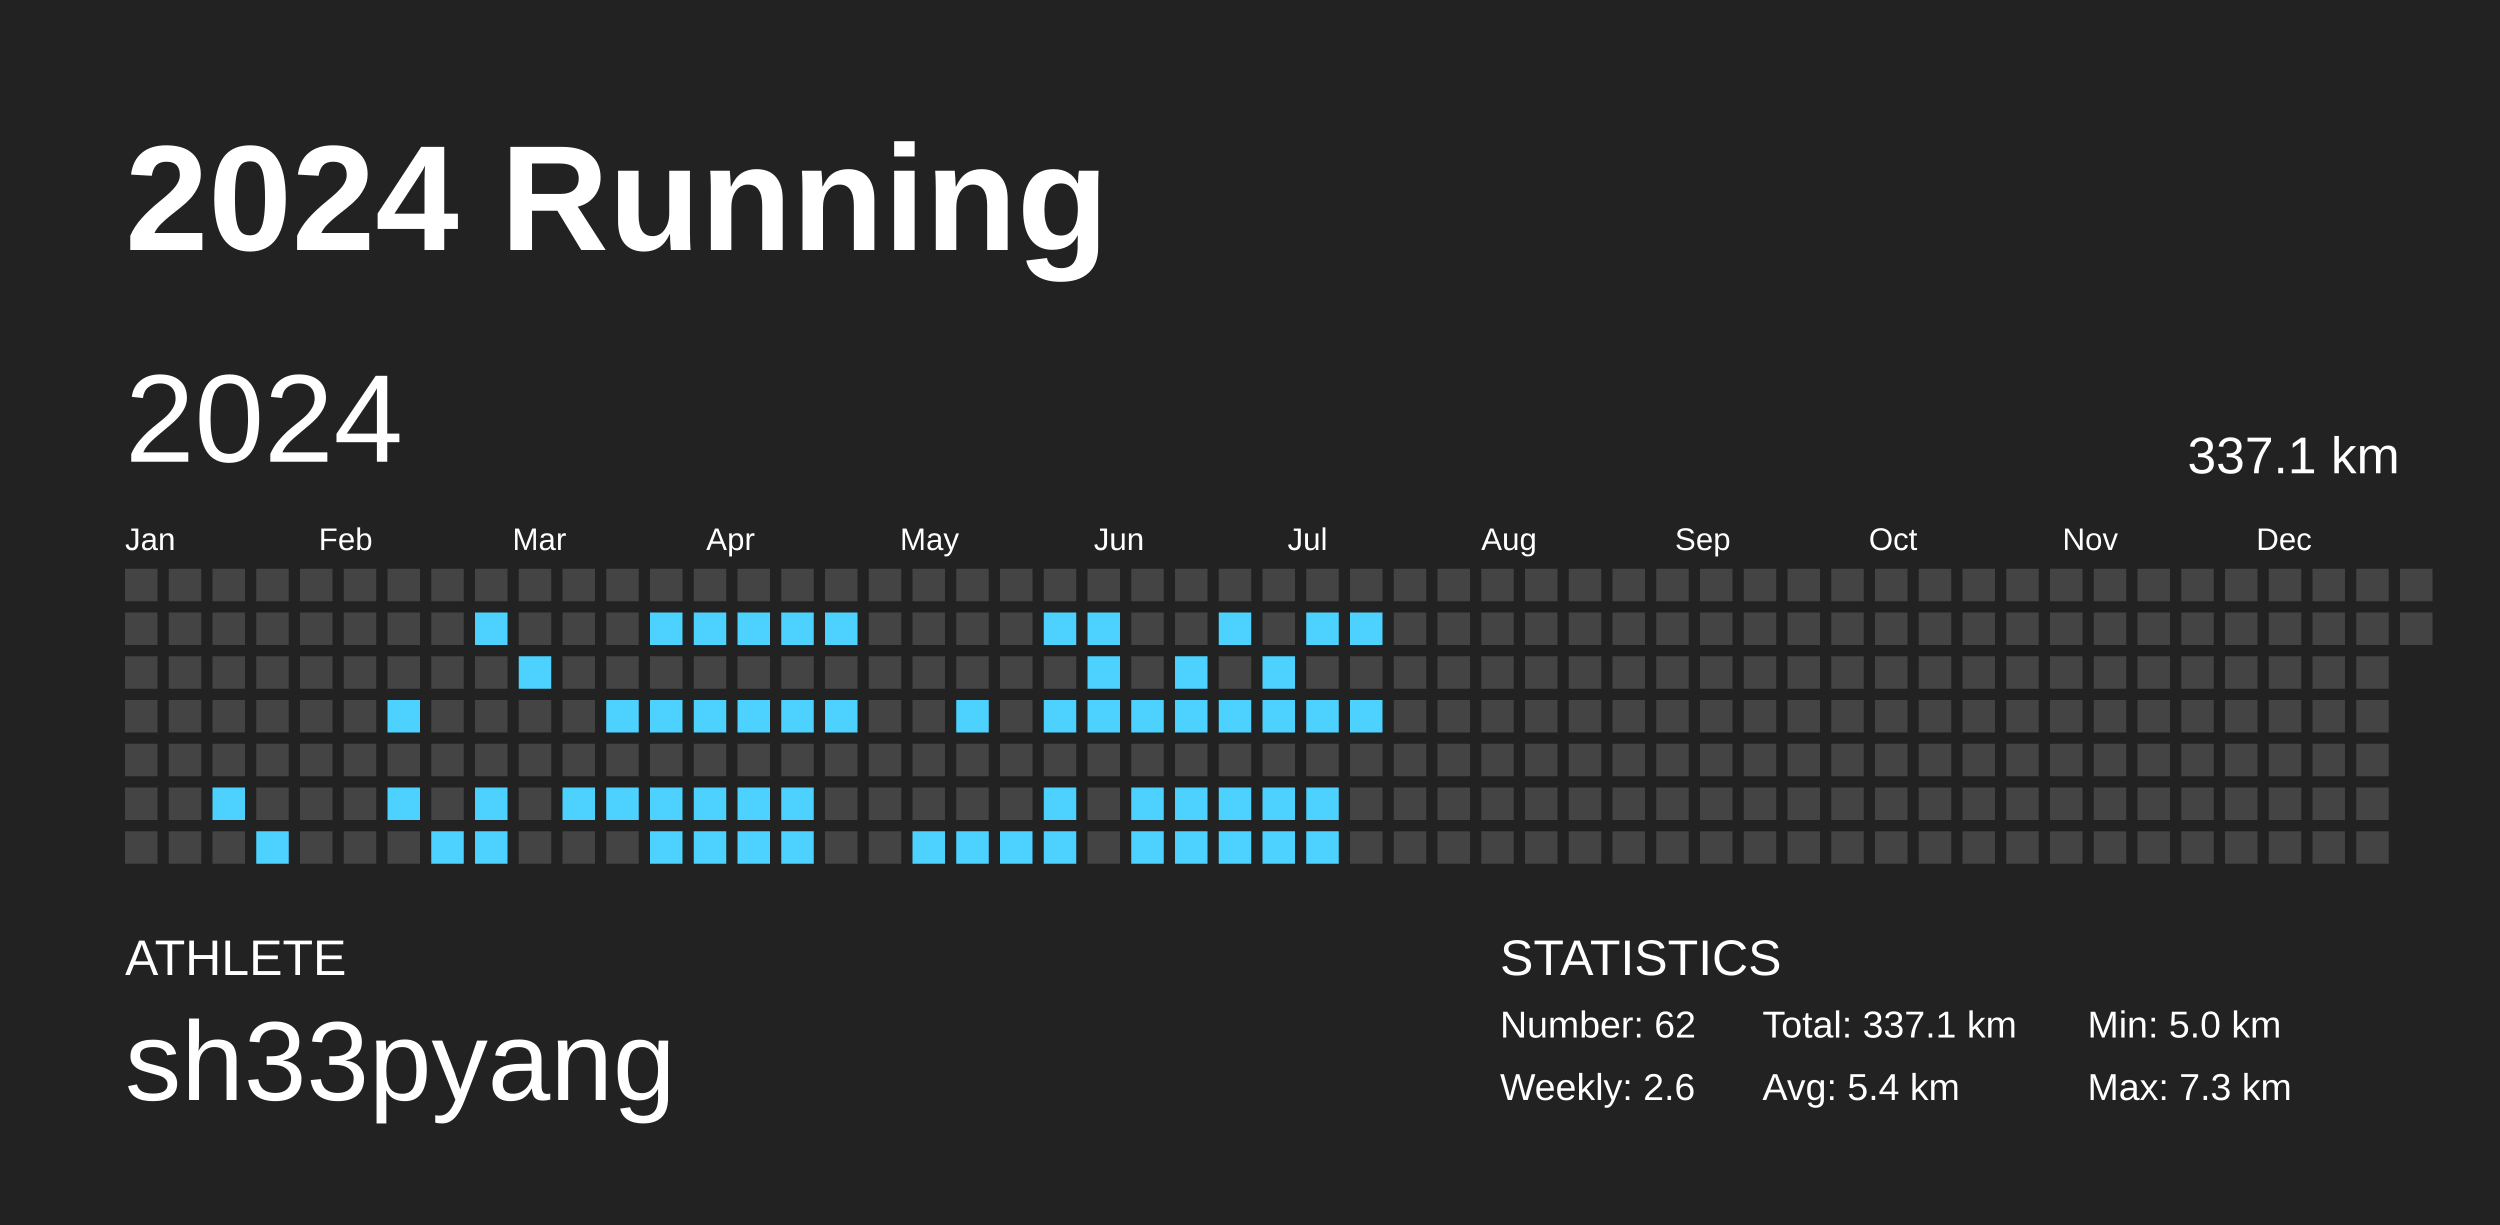
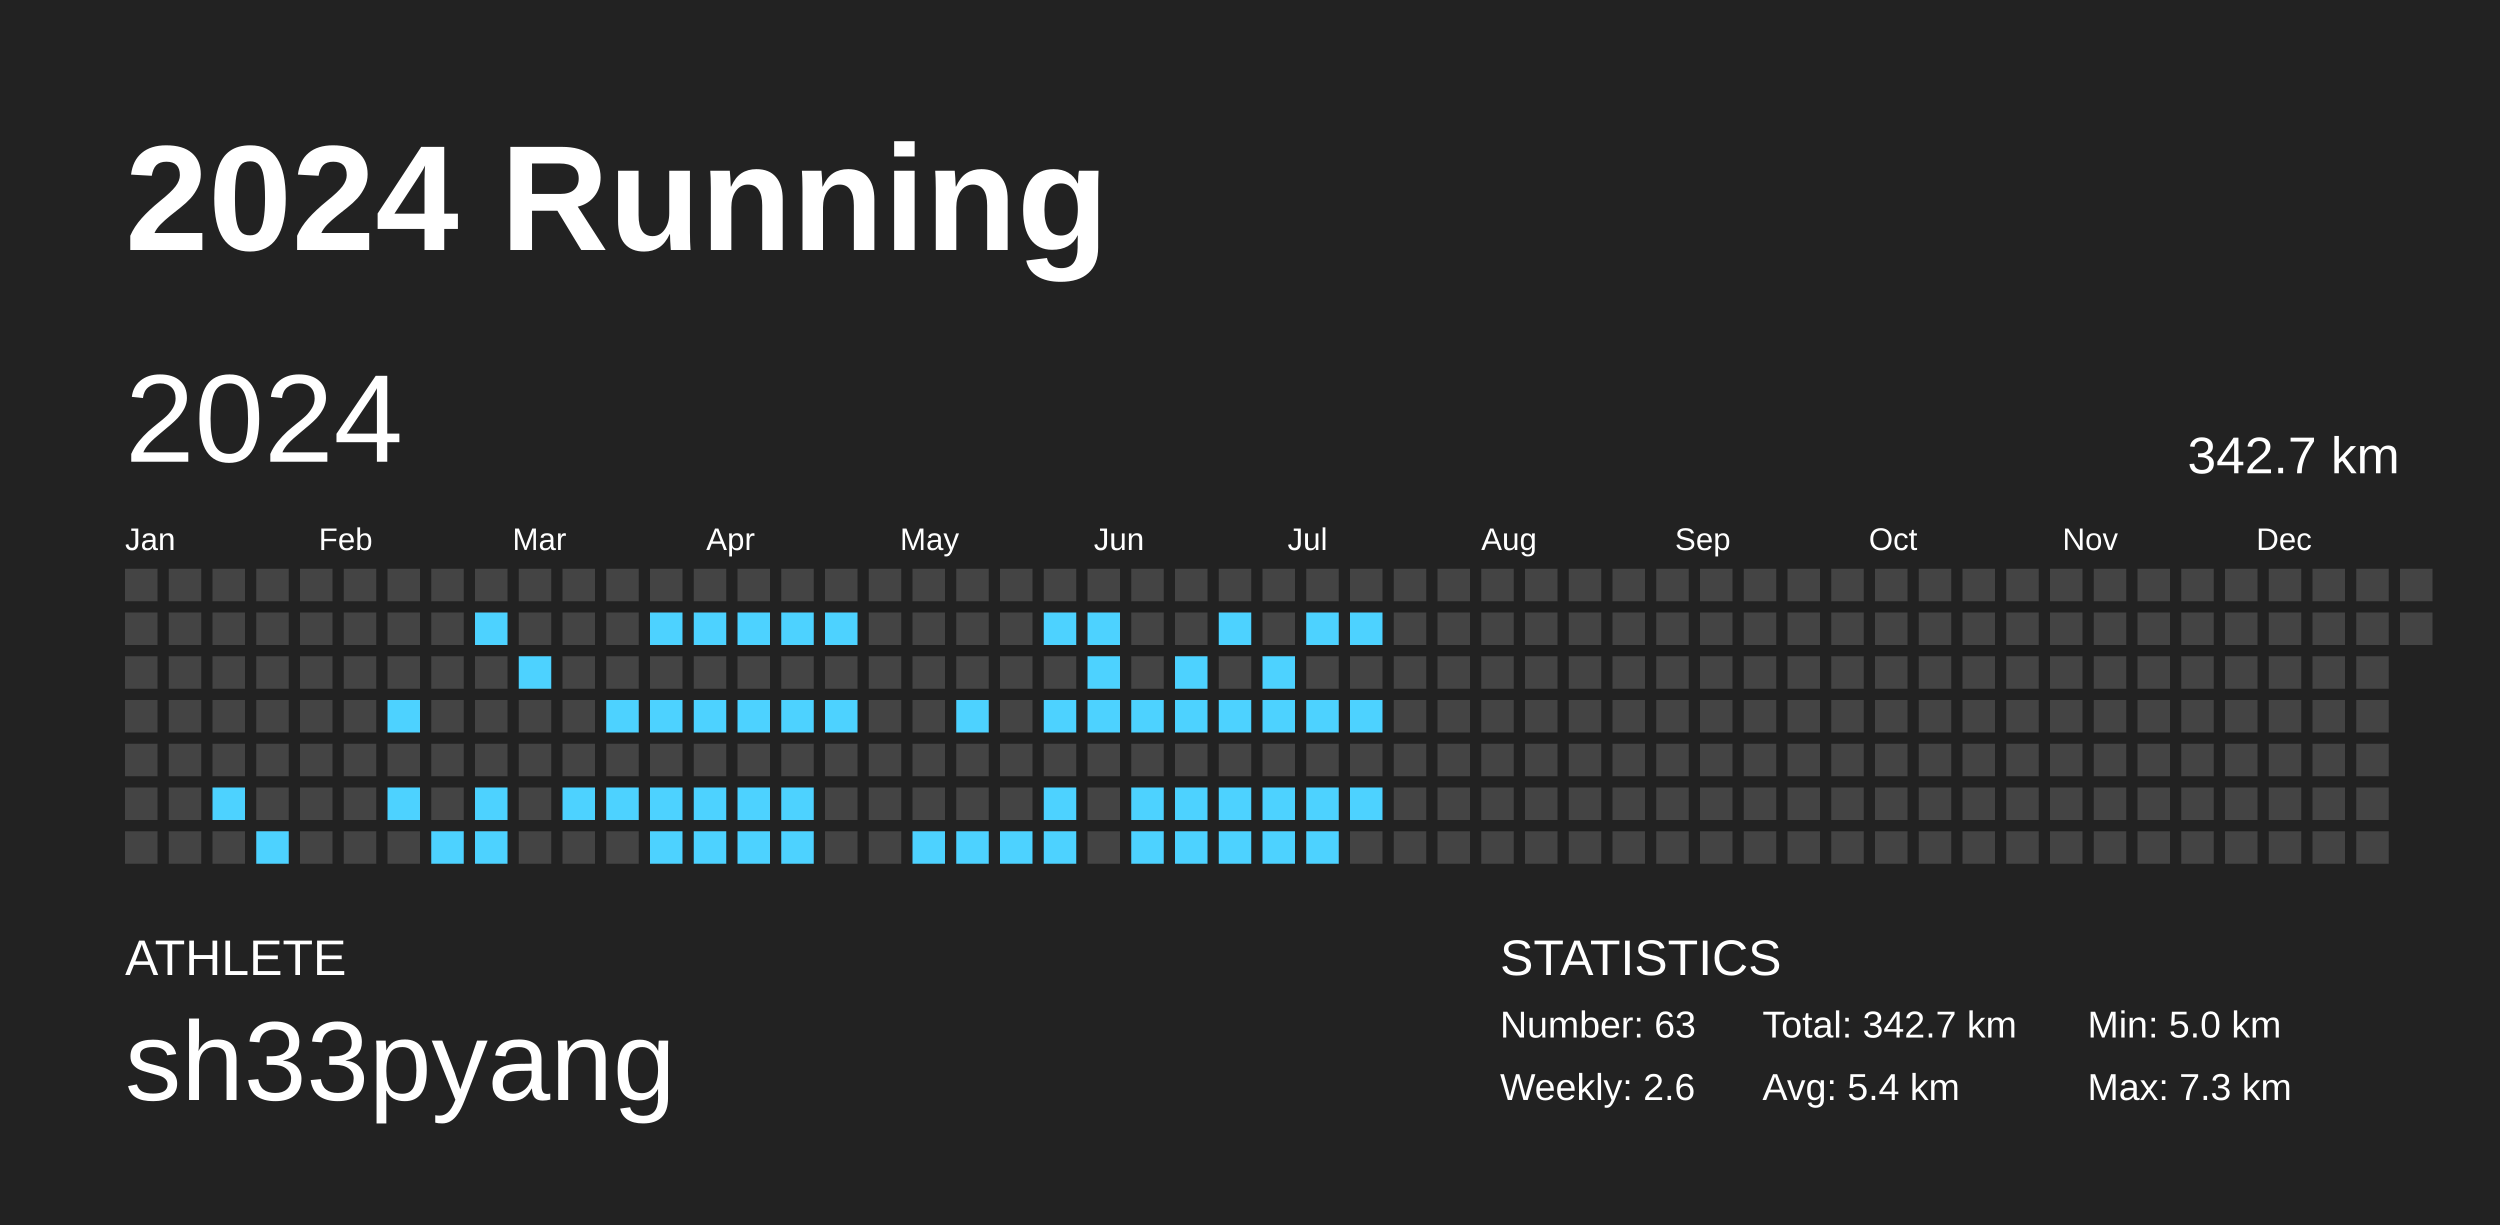
<svg xmlns="http://www.w3.org/2000/svg" baseProfile="full" height="98mm" version="1.1" viewBox="0,0,200,98" width="200mm">
  <defs />
  <rect fill="#222222" height="98" width="200" x="0" y="0" />
  <text fill="#FFFFFF" style="font-size:12px; font-family:Arial; font-weight:bold;" x="10" y="20">2024 Running</text>
  <text fill="#FFFFFF" style="font-size:4px; font-family:Arial" x="10" y="78">ATHLETE</text>
  <text fill="#FFFFFF" style="font-size:9px; font-family:Arial" x="10" y="88">sh33pyang</text>
  <text fill="#FFFFFF" style="font-size:4px; font-family:Arial" x="120" y="78">STATISTICS</text>
-   <text fill="#FFFFFF" style="font-size:3px; font-family:Arial" x="120" y="83">Number: 62</text>
+   <text fill="#FFFFFF" style="font-size:3px; font-family:Arial" x="120" y="83">Number: 63</text>
  <text fill="#FFFFFF" style="font-size:3px; font-family:Arial" x="120" y="88">Weekly: 2.6</text>
-   <text fill="#FFFFFF" style="font-size:3px; font-family:Arial" x="141" y="83">Total: 337.1 km</text>
+   <text fill="#FFFFFF" style="font-size:3px; font-family:Arial" x="141" y="83">Total: 342.7 km</text>
  <text fill="#FFFFFF" style="font-size:3px; font-family:Arial" x="141" y="88">Avg: 5.4 km</text>
  <text fill="#FFFFFF" style="font-size:3px; font-family:Arial" x="167" y="83">Min: 5.0 km</text>
  <text fill="#FFFFFF" style="font-size:3px; font-family:Arial" x="167" y="88">Max: 7.3 km</text>
  <text dominant-baseline="hanging" fill="#FFFFFF" style="font-size:10.0px; font-family:Arial;" x="10" y="30">2024</text>
-   <text dominant-baseline="hanging" fill="#FFFFFF" style="font-size:4.125px; font-family:Arial;" x="175" y="35">337.1 km</text>
+   <text dominant-baseline="hanging" fill="#FFFFFF" style="font-size:4.125px; font-family:Arial;" x="175" y="35">342.7 km</text>
  <text fill="#FFFFFF" style="font-size:2.5px; font-family:Arial" x="10.0" y="44">Jan</text>
  <text fill="#FFFFFF" style="font-size:2.5px; font-family:Arial" x="25.5" y="44">Feb</text>
  <text fill="#FFFFFF" style="font-size:2.5px; font-family:Arial" x="41.0" y="44">Mar</text>
  <text fill="#FFFFFF" style="font-size:2.5px; font-family:Arial" x="56.5" y="44">Apr</text>
  <text fill="#FFFFFF" style="font-size:2.5px; font-family:Arial" x="72.0" y="44">May</text>
  <text fill="#FFFFFF" style="font-size:2.5px; font-family:Arial" x="87.5" y="44">Jun</text>
  <text fill="#FFFFFF" style="font-size:2.5px; font-family:Arial" x="103.0" y="44">Jul</text>
  <text fill="#FFFFFF" style="font-size:2.5px; font-family:Arial" x="118.5" y="44">Aug</text>
  <text fill="#FFFFFF" style="font-size:2.5px; font-family:Arial" x="134.0" y="44">Sep</text>
  <text fill="#FFFFFF" style="font-size:2.5px; font-family:Arial" x="149.5" y="44">Oct</text>
  <text fill="#FFFFFF" style="font-size:2.5px; font-family:Arial" x="165.0" y="44">Nov</text>
  <text fill="#FFFFFF" style="font-size:2.5px; font-family:Arial" x="180.5" y="44">Dec</text>
  <rect fill="#444444" height="2.6" width="2.6" x="10.0" y="45.5" />
  <rect fill="#444444" height="2.6" width="2.6" x="10.0" y="49.0" />
  <rect fill="#444444" height="2.6" width="2.6" x="10.0" y="52.5" />
  <rect fill="#444444" height="2.6" width="2.6" x="10.0" y="56.0" />
  <rect fill="#444444" height="2.6" width="2.6" x="10.0" y="59.5" />
  <rect fill="#444444" height="2.6" width="2.6" x="10.0" y="63.0" />
  <rect fill="#444444" height="2.6" width="2.6" x="10.0" y="66.5" />
  <rect fill="#444444" height="2.6" width="2.6" x="13.5" y="45.5" />
  <rect fill="#444444" height="2.6" width="2.6" x="13.5" y="49.0" />
  <rect fill="#444444" height="2.6" width="2.6" x="13.5" y="52.5" />
  <rect fill="#444444" height="2.6" width="2.6" x="13.5" y="56.0" />
  <rect fill="#444444" height="2.6" width="2.6" x="13.5" y="59.5" />
  <rect fill="#444444" height="2.6" width="2.6" x="13.5" y="63.0" />
  <rect fill="#444444" height="2.6" width="2.6" x="13.5" y="66.5" />
  <rect fill="#444444" height="2.6" width="2.6" x="17.0" y="45.5" />
  <rect fill="#444444" height="2.6" width="2.6" x="17.0" y="49.0" />
  <rect fill="#444444" height="2.6" width="2.6" x="17.0" y="52.5" />
  <rect fill="#444444" height="2.6" width="2.6" x="17.0" y="56.0" />
  <rect fill="#444444" height="2.6" width="2.6" x="17.0" y="59.5" />
  <rect fill="#4dd2ff" height="2.6" width="2.6" x="17.0" y="63.0" />
  <rect fill="#444444" height="2.6" width="2.6" x="17.0" y="66.5" />
  <rect fill="#444444" height="2.6" width="2.6" x="20.5" y="45.5" />
  <rect fill="#444444" height="2.6" width="2.6" x="20.5" y="49.0" />
  <rect fill="#444444" height="2.6" width="2.6" x="20.5" y="52.5" />
  <rect fill="#444444" height="2.6" width="2.6" x="20.5" y="56.0" />
  <rect fill="#444444" height="2.6" width="2.6" x="20.5" y="59.5" />
  <rect fill="#444444" height="2.6" width="2.6" x="20.5" y="63.0" />
  <rect fill="#4dd2ff" height="2.6" width="2.6" x="20.5" y="66.5" />
  <rect fill="#444444" height="2.6" width="2.6" x="24.0" y="45.5" />
  <rect fill="#444444" height="2.6" width="2.6" x="24.0" y="49.0" />
  <rect fill="#444444" height="2.6" width="2.6" x="24.0" y="52.5" />
  <rect fill="#444444" height="2.6" width="2.6" x="24.0" y="56.0" />
  <rect fill="#444444" height="2.6" width="2.6" x="24.0" y="59.5" />
  <rect fill="#444444" height="2.6" width="2.6" x="24.0" y="63.0" />
  <rect fill="#444444" height="2.6" width="2.6" x="24.0" y="66.5" />
  <rect fill="#444444" height="2.6" width="2.6" x="27.5" y="45.5" />
  <rect fill="#444444" height="2.6" width="2.6" x="27.5" y="49.0" />
  <rect fill="#444444" height="2.6" width="2.6" x="27.5" y="52.5" />
  <rect fill="#444444" height="2.6" width="2.6" x="27.5" y="56.0" />
  <rect fill="#444444" height="2.6" width="2.6" x="27.5" y="59.5" />
  <rect fill="#444444" height="2.6" width="2.6" x="27.5" y="63.0" />
  <rect fill="#444444" height="2.6" width="2.6" x="27.5" y="66.5" />
  <rect fill="#444444" height="2.6" width="2.6" x="31.0" y="45.5" />
  <rect fill="#444444" height="2.6" width="2.6" x="31.0" y="49.0" />
  <rect fill="#444444" height="2.6" width="2.6" x="31.0" y="52.5" />
  <rect fill="#4dd2ff" height="2.6" width="2.6" x="31.0" y="56.0" />
  <rect fill="#444444" height="2.6" width="2.6" x="31.0" y="59.5" />
  <rect fill="#4dd2ff" height="2.6" width="2.6" x="31.0" y="63.0" />
  <rect fill="#444444" height="2.6" width="2.6" x="31.0" y="66.5" />
  <rect fill="#444444" height="2.6" width="2.6" x="34.5" y="45.5" />
  <rect fill="#444444" height="2.6" width="2.6" x="34.5" y="49.0" />
  <rect fill="#444444" height="2.6" width="2.6" x="34.5" y="52.5" />
  <rect fill="#444444" height="2.6" width="2.6" x="34.5" y="56.0" />
  <rect fill="#444444" height="2.6" width="2.6" x="34.5" y="59.5" />
  <rect fill="#444444" height="2.6" width="2.6" x="34.5" y="63.0" />
  <rect fill="#4dd2ff" height="2.6" width="2.6" x="34.5" y="66.5" />
  <rect fill="#444444" height="2.6" width="2.6" x="38.0" y="45.5" />
  <rect fill="#4dd2ff" height="2.6" width="2.6" x="38.0" y="49.0" />
  <rect fill="#444444" height="2.6" width="2.6" x="38.0" y="52.5" />
  <rect fill="#444444" height="2.6" width="2.6" x="38.0" y="56.0" />
  <rect fill="#444444" height="2.6" width="2.6" x="38.0" y="59.5" />
  <rect fill="#4dd2ff" height="2.6" width="2.6" x="38.0" y="63.0" />
  <rect fill="#4dd2ff" height="2.6" width="2.6" x="38.0" y="66.5" />
  <rect fill="#444444" height="2.6" width="2.6" x="41.5" y="45.5" />
  <rect fill="#444444" height="2.6" width="2.6" x="41.5" y="49.0" />
  <rect fill="#4dd2ff" height="2.6" width="2.6" x="41.5" y="52.5" />
  <rect fill="#444444" height="2.6" width="2.6" x="41.5" y="56.0" />
  <rect fill="#444444" height="2.6" width="2.6" x="41.5" y="59.5" />
  <rect fill="#444444" height="2.6" width="2.6" x="41.5" y="63.0" />
  <rect fill="#444444" height="2.6" width="2.6" x="41.5" y="66.5" />
  <rect fill="#444444" height="2.6" width="2.6" x="45.0" y="45.5" />
  <rect fill="#444444" height="2.6" width="2.6" x="45.0" y="49.0" />
  <rect fill="#444444" height="2.6" width="2.6" x="45.0" y="52.5" />
  <rect fill="#444444" height="2.6" width="2.6" x="45.0" y="56.0" />
  <rect fill="#444444" height="2.6" width="2.6" x="45.0" y="59.5" />
  <rect fill="#4dd2ff" height="2.6" width="2.6" x="45.0" y="63.0" />
  <rect fill="#444444" height="2.6" width="2.6" x="45.0" y="66.5" />
  <rect fill="#444444" height="2.6" width="2.6" x="48.5" y="45.5" />
  <rect fill="#444444" height="2.6" width="2.6" x="48.5" y="49.0" />
  <rect fill="#444444" height="2.6" width="2.6" x="48.5" y="52.5" />
  <rect fill="#4dd2ff" height="2.6" width="2.6" x="48.5" y="56.0" />
  <rect fill="#444444" height="2.6" width="2.6" x="48.5" y="59.5" />
  <rect fill="#4dd2ff" height="2.6" width="2.6" x="48.5" y="63.0" />
  <rect fill="#444444" height="2.6" width="2.6" x="48.5" y="66.5" />
  <rect fill="#444444" height="2.6" width="2.6" x="52.0" y="45.5" />
  <rect fill="#4dd2ff" height="2.6" width="2.6" x="52.0" y="49.0" />
  <rect fill="#444444" height="2.6" width="2.6" x="52.0" y="52.5" />
  <rect fill="#4dd2ff" height="2.6" width="2.6" x="52.0" y="56.0" />
  <rect fill="#444444" height="2.6" width="2.6" x="52.0" y="59.5" />
  <rect fill="#4dd2ff" height="2.6" width="2.6" x="52.0" y="63.0" />
  <rect fill="#4dd2ff" height="2.6" width="2.6" x="52.0" y="66.5" />
  <rect fill="#444444" height="2.6" width="2.6" x="55.5" y="45.5" />
  <rect fill="#4dd2ff" height="2.6" width="2.6" x="55.5" y="49.0" />
  <rect fill="#444444" height="2.6" width="2.6" x="55.5" y="52.5" />
  <rect fill="#4dd2ff" height="2.6" width="2.6" x="55.5" y="56.0" />
  <rect fill="#444444" height="2.6" width="2.6" x="55.5" y="59.5" />
  <rect fill="#4dd2ff" height="2.6" width="2.6" x="55.5" y="63.0" />
  <rect fill="#4dd2ff" height="2.6" width="2.6" x="55.5" y="66.5" />
  <rect fill="#444444" height="2.6" width="2.6" x="59.0" y="45.5" />
  <rect fill="#4dd2ff" height="2.6" width="2.6" x="59.0" y="49.0" />
  <rect fill="#444444" height="2.6" width="2.6" x="59.0" y="52.5" />
  <rect fill="#4dd2ff" height="2.6" width="2.6" x="59.0" y="56.0" />
  <rect fill="#444444" height="2.6" width="2.6" x="59.0" y="59.5" />
  <rect fill="#4dd2ff" height="2.6" width="2.6" x="59.0" y="63.0" />
  <rect fill="#4dd2ff" height="2.6" width="2.6" x="59.0" y="66.5" />
  <rect fill="#444444" height="2.6" width="2.6" x="62.5" y="45.5" />
  <rect fill="#4dd2ff" height="2.6" width="2.6" x="62.5" y="49.0" />
  <rect fill="#444444" height="2.6" width="2.6" x="62.5" y="52.5" />
  <rect fill="#4dd2ff" height="2.6" width="2.6" x="62.5" y="56.0" />
  <rect fill="#444444" height="2.6" width="2.6" x="62.5" y="59.5" />
  <rect fill="#4dd2ff" height="2.6" width="2.6" x="62.5" y="63.0" />
  <rect fill="#4dd2ff" height="2.6" width="2.6" x="62.5" y="66.5" />
  <rect fill="#444444" height="2.6" width="2.6" x="66.0" y="45.5" />
  <rect fill="#4dd2ff" height="2.6" width="2.6" x="66.0" y="49.0" />
  <rect fill="#444444" height="2.6" width="2.6" x="66.0" y="52.5" />
  <rect fill="#4dd2ff" height="2.6" width="2.6" x="66.0" y="56.0" />
  <rect fill="#444444" height="2.6" width="2.6" x="66.0" y="59.5" />
  <rect fill="#444444" height="2.6" width="2.6" x="66.0" y="63.0" />
  <rect fill="#444444" height="2.6" width="2.6" x="66.0" y="66.5" />
  <rect fill="#444444" height="2.6" width="2.6" x="69.5" y="45.5" />
  <rect fill="#444444" height="2.6" width="2.6" x="69.5" y="49.0" />
  <rect fill="#444444" height="2.6" width="2.6" x="69.5" y="52.5" />
  <rect fill="#444444" height="2.6" width="2.6" x="69.5" y="56.0" />
  <rect fill="#444444" height="2.6" width="2.6" x="69.5" y="59.5" />
  <rect fill="#444444" height="2.6" width="2.6" x="69.5" y="63.0" />
  <rect fill="#444444" height="2.6" width="2.6" x="69.5" y="66.5" />
  <rect fill="#444444" height="2.6" width="2.6" x="73.0" y="45.5" />
  <rect fill="#444444" height="2.6" width="2.6" x="73.0" y="49.0" />
  <rect fill="#444444" height="2.6" width="2.6" x="73.0" y="52.5" />
  <rect fill="#444444" height="2.6" width="2.6" x="73.0" y="56.0" />
  <rect fill="#444444" height="2.6" width="2.6" x="73.0" y="59.5" />
  <rect fill="#444444" height="2.6" width="2.6" x="73.0" y="63.0" />
  <rect fill="#4dd2ff" height="2.6" width="2.6" x="73.0" y="66.5" />
  <rect fill="#444444" height="2.6" width="2.6" x="76.5" y="45.5" />
  <rect fill="#444444" height="2.6" width="2.6" x="76.5" y="49.0" />
  <rect fill="#444444" height="2.6" width="2.6" x="76.5" y="52.5" />
  <rect fill="#4dd2ff" height="2.6" width="2.6" x="76.5" y="56.0" />
  <rect fill="#444444" height="2.6" width="2.6" x="76.5" y="59.5" />
  <rect fill="#444444" height="2.6" width="2.6" x="76.5" y="63.0" />
  <rect fill="#4dd2ff" height="2.6" width="2.6" x="76.5" y="66.5" />
  <rect fill="#444444" height="2.6" width="2.6" x="80.0" y="45.5" />
  <rect fill="#444444" height="2.6" width="2.6" x="80.0" y="49.0" />
  <rect fill="#444444" height="2.6" width="2.6" x="80.0" y="52.5" />
  <rect fill="#444444" height="2.6" width="2.6" x="80.0" y="56.0" />
  <rect fill="#444444" height="2.6" width="2.6" x="80.0" y="59.5" />
  <rect fill="#444444" height="2.6" width="2.6" x="80.0" y="63.0" />
  <rect fill="#4dd2ff" height="2.6" width="2.6" x="80.0" y="66.5" />
  <rect fill="#444444" height="2.6" width="2.6" x="83.5" y="45.5" />
  <rect fill="#4dd2ff" height="2.6" width="2.6" x="83.5" y="49.0" />
  <rect fill="#444444" height="2.6" width="2.6" x="83.5" y="52.5" />
  <rect fill="#4dd2ff" height="2.6" width="2.6" x="83.5" y="56.0" />
  <rect fill="#444444" height="2.6" width="2.6" x="83.5" y="59.5" />
  <rect fill="#4dd2ff" height="2.6" width="2.6" x="83.5" y="63.0" />
  <rect fill="#4dd2ff" height="2.6" width="2.6" x="83.5" y="66.5" />
  <rect fill="#444444" height="2.6" width="2.6" x="87.0" y="45.5" />
  <rect fill="#4dd2ff" height="2.6" width="2.6" x="87.0" y="49.0" />
  <rect fill="#4dd2ff" height="2.6" width="2.6" x="87.0" y="52.5" />
  <rect fill="#4dd2ff" height="2.6" width="2.6" x="87.0" y="56.0" />
  <rect fill="#444444" height="2.6" width="2.6" x="87.0" y="59.5" />
  <rect fill="#444444" height="2.6" width="2.6" x="87.0" y="63.0" />
  <rect fill="#444444" height="2.6" width="2.6" x="87.0" y="66.5" />
  <rect fill="#444444" height="2.6" width="2.6" x="90.5" y="45.5" />
  <rect fill="#444444" height="2.6" width="2.6" x="90.5" y="49.0" />
  <rect fill="#444444" height="2.6" width="2.6" x="90.5" y="52.5" />
  <rect fill="#4dd2ff" height="2.6" width="2.6" x="90.5" y="56.0" />
  <rect fill="#444444" height="2.6" width="2.6" x="90.5" y="59.5" />
  <rect fill="#4dd2ff" height="2.6" width="2.6" x="90.5" y="63.0" />
  <rect fill="#4dd2ff" height="2.6" width="2.6" x="90.5" y="66.5" />
  <rect fill="#444444" height="2.6" width="2.6" x="94.0" y="45.5" />
  <rect fill="#444444" height="2.6" width="2.6" x="94.0" y="49.0" />
  <rect fill="#4dd2ff" height="2.6" width="2.6" x="94.0" y="52.5" />
  <rect fill="#4dd2ff" height="2.6" width="2.6" x="94.0" y="56.0" />
  <rect fill="#444444" height="2.6" width="2.6" x="94.0" y="59.5" />
  <rect fill="#4dd2ff" height="2.6" width="2.6" x="94.0" y="63.0" />
  <rect fill="#4dd2ff" height="2.6" width="2.6" x="94.0" y="66.5" />
  <rect fill="#444444" height="2.6" width="2.6" x="97.5" y="45.5" />
  <rect fill="#4dd2ff" height="2.6" width="2.6" x="97.5" y="49.0" />
  <rect fill="#444444" height="2.6" width="2.6" x="97.5" y="52.5" />
  <rect fill="#4dd2ff" height="2.6" width="2.6" x="97.5" y="56.0" />
  <rect fill="#444444" height="2.6" width="2.6" x="97.5" y="59.5" />
  <rect fill="#4dd2ff" height="2.6" width="2.6" x="97.5" y="63.0" />
  <rect fill="#4dd2ff" height="2.6" width="2.6" x="97.5" y="66.5" />
  <rect fill="#444444" height="2.6" width="2.6" x="101.0" y="45.5" />
  <rect fill="#444444" height="2.6" width="2.6" x="101.0" y="49.0" />
  <rect fill="#4dd2ff" height="2.6" width="2.6" x="101.0" y="52.5" />
  <rect fill="#4dd2ff" height="2.6" width="2.6" x="101.0" y="56.0" />
  <rect fill="#444444" height="2.6" width="2.6" x="101.0" y="59.5" />
  <rect fill="#4dd2ff" height="2.6" width="2.6" x="101.0" y="63.0" />
  <rect fill="#4dd2ff" height="2.6" width="2.6" x="101.0" y="66.5" />
  <rect fill="#444444" height="2.6" width="2.6" x="104.5" y="45.5" />
  <rect fill="#4dd2ff" height="2.6" width="2.6" x="104.5" y="49.0" />
  <rect fill="#444444" height="2.6" width="2.6" x="104.5" y="52.5" />
  <rect fill="#4dd2ff" height="2.6" width="2.6" x="104.5" y="56.0" />
  <rect fill="#444444" height="2.6" width="2.6" x="104.5" y="59.5" />
  <rect fill="#4dd2ff" height="2.6" width="2.6" x="104.5" y="63.0" />
  <rect fill="#4dd2ff" height="2.6" width="2.6" x="104.5" y="66.5" />
  <rect fill="#444444" height="2.6" width="2.6" x="108.0" y="45.5" />
  <rect fill="#4dd2ff" height="2.6" width="2.6" x="108.0" y="49.0" />
  <rect fill="#444444" height="2.6" width="2.6" x="108.0" y="52.5" />
  <rect fill="#4dd2ff" height="2.6" width="2.6" x="108.0" y="56.0" />
  <rect fill="#444444" height="2.6" width="2.6" x="108.0" y="59.5" />
-   <rect fill="#444444" height="2.6" width="2.6" x="108.0" y="63.0" />
+   <rect fill="#4dd2ff" height="2.6" width="2.6" x="108.0" y="63.0" />
  <rect fill="#444444" height="2.6" width="2.6" x="108.0" y="66.5" />
  <rect fill="#444444" height="2.6" width="2.6" x="111.5" y="45.5" />
  <rect fill="#444444" height="2.6" width="2.6" x="111.5" y="49.0" />
  <rect fill="#444444" height="2.6" width="2.6" x="111.5" y="52.5" />
  <rect fill="#444444" height="2.6" width="2.6" x="111.5" y="56.0" />
  <rect fill="#444444" height="2.6" width="2.6" x="111.5" y="59.5" />
  <rect fill="#444444" height="2.6" width="2.6" x="111.5" y="63.0" />
  <rect fill="#444444" height="2.6" width="2.6" x="111.5" y="66.5" />
  <rect fill="#444444" height="2.6" width="2.6" x="115.0" y="45.5" />
  <rect fill="#444444" height="2.6" width="2.6" x="115.0" y="49.0" />
  <rect fill="#444444" height="2.6" width="2.6" x="115.0" y="52.5" />
  <rect fill="#444444" height="2.6" width="2.6" x="115.0" y="56.0" />
  <rect fill="#444444" height="2.6" width="2.6" x="115.0" y="59.5" />
  <rect fill="#444444" height="2.6" width="2.6" x="115.0" y="63.0" />
  <rect fill="#444444" height="2.6" width="2.6" x="115.0" y="66.5" />
  <rect fill="#444444" height="2.6" width="2.6" x="118.5" y="45.5" />
  <rect fill="#444444" height="2.6" width="2.6" x="118.5" y="49.0" />
  <rect fill="#444444" height="2.6" width="2.6" x="118.5" y="52.5" />
  <rect fill="#444444" height="2.6" width="2.6" x="118.5" y="56.0" />
  <rect fill="#444444" height="2.6" width="2.6" x="118.5" y="59.5" />
  <rect fill="#444444" height="2.6" width="2.6" x="118.5" y="63.0" />
  <rect fill="#444444" height="2.6" width="2.6" x="118.5" y="66.5" />
  <rect fill="#444444" height="2.6" width="2.6" x="122.0" y="45.5" />
  <rect fill="#444444" height="2.6" width="2.6" x="122.0" y="49.0" />
  <rect fill="#444444" height="2.6" width="2.6" x="122.0" y="52.5" />
  <rect fill="#444444" height="2.6" width="2.6" x="122.0" y="56.0" />
  <rect fill="#444444" height="2.6" width="2.6" x="122.0" y="59.5" />
  <rect fill="#444444" height="2.6" width="2.6" x="122.0" y="63.0" />
  <rect fill="#444444" height="2.6" width="2.6" x="122.0" y="66.5" />
  <rect fill="#444444" height="2.6" width="2.6" x="125.5" y="45.5" />
  <rect fill="#444444" height="2.6" width="2.6" x="125.5" y="49.0" />
  <rect fill="#444444" height="2.6" width="2.6" x="125.5" y="52.5" />
  <rect fill="#444444" height="2.6" width="2.6" x="125.5" y="56.0" />
  <rect fill="#444444" height="2.6" width="2.6" x="125.5" y="59.5" />
  <rect fill="#444444" height="2.6" width="2.6" x="125.5" y="63.0" />
  <rect fill="#444444" height="2.6" width="2.6" x="125.5" y="66.5" />
  <rect fill="#444444" height="2.6" width="2.6" x="129.0" y="45.5" />
  <rect fill="#444444" height="2.6" width="2.6" x="129.0" y="49.0" />
  <rect fill="#444444" height="2.6" width="2.6" x="129.0" y="52.5" />
  <rect fill="#444444" height="2.6" width="2.6" x="129.0" y="56.0" />
  <rect fill="#444444" height="2.6" width="2.6" x="129.0" y="59.5" />
  <rect fill="#444444" height="2.6" width="2.6" x="129.0" y="63.0" />
  <rect fill="#444444" height="2.6" width="2.6" x="129.0" y="66.5" />
  <rect fill="#444444" height="2.6" width="2.6" x="132.5" y="45.5" />
  <rect fill="#444444" height="2.6" width="2.6" x="132.5" y="49.0" />
  <rect fill="#444444" height="2.6" width="2.6" x="132.5" y="52.5" />
  <rect fill="#444444" height="2.6" width="2.6" x="132.5" y="56.0" />
  <rect fill="#444444" height="2.6" width="2.6" x="132.5" y="59.5" />
  <rect fill="#444444" height="2.6" width="2.6" x="132.5" y="63.0" />
  <rect fill="#444444" height="2.6" width="2.6" x="132.5" y="66.5" />
  <rect fill="#444444" height="2.6" width="2.6" x="136.0" y="45.5" />
  <rect fill="#444444" height="2.6" width="2.6" x="136.0" y="49.0" />
  <rect fill="#444444" height="2.6" width="2.6" x="136.0" y="52.5" />
  <rect fill="#444444" height="2.6" width="2.6" x="136.0" y="56.0" />
  <rect fill="#444444" height="2.6" width="2.6" x="136.0" y="59.5" />
  <rect fill="#444444" height="2.6" width="2.6" x="136.0" y="63.0" />
  <rect fill="#444444" height="2.6" width="2.6" x="136.0" y="66.5" />
  <rect fill="#444444" height="2.6" width="2.6" x="139.5" y="45.5" />
  <rect fill="#444444" height="2.6" width="2.6" x="139.5" y="49.0" />
  <rect fill="#444444" height="2.6" width="2.6" x="139.5" y="52.5" />
  <rect fill="#444444" height="2.6" width="2.6" x="139.5" y="56.0" />
  <rect fill="#444444" height="2.6" width="2.6" x="139.5" y="59.5" />
  <rect fill="#444444" height="2.6" width="2.6" x="139.5" y="63.0" />
  <rect fill="#444444" height="2.6" width="2.6" x="139.5" y="66.5" />
  <rect fill="#444444" height="2.6" width="2.6" x="143.0" y="45.5" />
  <rect fill="#444444" height="2.6" width="2.6" x="143.0" y="49.0" />
  <rect fill="#444444" height="2.6" width="2.6" x="143.0" y="52.5" />
  <rect fill="#444444" height="2.6" width="2.6" x="143.0" y="56.0" />
  <rect fill="#444444" height="2.6" width="2.6" x="143.0" y="59.5" />
  <rect fill="#444444" height="2.6" width="2.6" x="143.0" y="63.0" />
  <rect fill="#444444" height="2.6" width="2.6" x="143.0" y="66.5" />
  <rect fill="#444444" height="2.6" width="2.6" x="146.5" y="45.5" />
  <rect fill="#444444" height="2.6" width="2.6" x="146.5" y="49.0" />
  <rect fill="#444444" height="2.6" width="2.6" x="146.5" y="52.5" />
  <rect fill="#444444" height="2.6" width="2.6" x="146.5" y="56.0" />
  <rect fill="#444444" height="2.6" width="2.6" x="146.5" y="59.5" />
  <rect fill="#444444" height="2.6" width="2.6" x="146.5" y="63.0" />
  <rect fill="#444444" height="2.6" width="2.6" x="146.5" y="66.5" />
  <rect fill="#444444" height="2.6" width="2.6" x="150.0" y="45.5" />
  <rect fill="#444444" height="2.6" width="2.6" x="150.0" y="49.0" />
  <rect fill="#444444" height="2.6" width="2.6" x="150.0" y="52.5" />
  <rect fill="#444444" height="2.6" width="2.6" x="150.0" y="56.0" />
  <rect fill="#444444" height="2.6" width="2.6" x="150.0" y="59.5" />
  <rect fill="#444444" height="2.6" width="2.6" x="150.0" y="63.0" />
  <rect fill="#444444" height="2.6" width="2.6" x="150.0" y="66.5" />
  <rect fill="#444444" height="2.6" width="2.6" x="153.5" y="45.5" />
  <rect fill="#444444" height="2.6" width="2.6" x="153.5" y="49.0" />
  <rect fill="#444444" height="2.6" width="2.6" x="153.5" y="52.5" />
  <rect fill="#444444" height="2.6" width="2.6" x="153.5" y="56.0" />
  <rect fill="#444444" height="2.6" width="2.6" x="153.5" y="59.5" />
  <rect fill="#444444" height="2.6" width="2.6" x="153.5" y="63.0" />
  <rect fill="#444444" height="2.6" width="2.6" x="153.5" y="66.5" />
  <rect fill="#444444" height="2.6" width="2.6" x="157.0" y="45.5" />
  <rect fill="#444444" height="2.6" width="2.6" x="157.0" y="49.0" />
  <rect fill="#444444" height="2.6" width="2.6" x="157.0" y="52.5" />
  <rect fill="#444444" height="2.6" width="2.6" x="157.0" y="56.0" />
  <rect fill="#444444" height="2.6" width="2.6" x="157.0" y="59.5" />
  <rect fill="#444444" height="2.6" width="2.6" x="157.0" y="63.0" />
  <rect fill="#444444" height="2.6" width="2.6" x="157.0" y="66.5" />
  <rect fill="#444444" height="2.6" width="2.6" x="160.5" y="45.5" />
  <rect fill="#444444" height="2.6" width="2.6" x="160.5" y="49.0" />
  <rect fill="#444444" height="2.6" width="2.6" x="160.5" y="52.5" />
  <rect fill="#444444" height="2.6" width="2.6" x="160.5" y="56.0" />
  <rect fill="#444444" height="2.6" width="2.6" x="160.5" y="59.5" />
  <rect fill="#444444" height="2.6" width="2.6" x="160.5" y="63.0" />
  <rect fill="#444444" height="2.6" width="2.6" x="160.5" y="66.5" />
  <rect fill="#444444" height="2.6" width="2.6" x="164.0" y="45.5" />
  <rect fill="#444444" height="2.6" width="2.6" x="164.0" y="49.0" />
  <rect fill="#444444" height="2.6" width="2.6" x="164.0" y="52.5" />
  <rect fill="#444444" height="2.6" width="2.6" x="164.0" y="56.0" />
  <rect fill="#444444" height="2.6" width="2.6" x="164.0" y="59.5" />
  <rect fill="#444444" height="2.6" width="2.6" x="164.0" y="63.0" />
  <rect fill="#444444" height="2.6" width="2.6" x="164.0" y="66.5" />
  <rect fill="#444444" height="2.6" width="2.6" x="167.5" y="45.5" />
  <rect fill="#444444" height="2.6" width="2.6" x="167.5" y="49.0" />
  <rect fill="#444444" height="2.6" width="2.6" x="167.5" y="52.5" />
  <rect fill="#444444" height="2.6" width="2.6" x="167.5" y="56.0" />
  <rect fill="#444444" height="2.6" width="2.6" x="167.5" y="59.5" />
  <rect fill="#444444" height="2.6" width="2.6" x="167.5" y="63.0" />
  <rect fill="#444444" height="2.6" width="2.6" x="167.5" y="66.5" />
  <rect fill="#444444" height="2.6" width="2.6" x="171.0" y="45.5" />
  <rect fill="#444444" height="2.6" width="2.6" x="171.0" y="49.0" />
  <rect fill="#444444" height="2.6" width="2.6" x="171.0" y="52.5" />
  <rect fill="#444444" height="2.6" width="2.6" x="171.0" y="56.0" />
  <rect fill="#444444" height="2.6" width="2.6" x="171.0" y="59.5" />
  <rect fill="#444444" height="2.6" width="2.6" x="171.0" y="63.0" />
  <rect fill="#444444" height="2.6" width="2.6" x="171.0" y="66.5" />
  <rect fill="#444444" height="2.6" width="2.6" x="174.5" y="45.5" />
  <rect fill="#444444" height="2.6" width="2.6" x="174.5" y="49.0" />
  <rect fill="#444444" height="2.6" width="2.6" x="174.5" y="52.5" />
  <rect fill="#444444" height="2.6" width="2.6" x="174.5" y="56.0" />
  <rect fill="#444444" height="2.6" width="2.6" x="174.5" y="59.5" />
  <rect fill="#444444" height="2.6" width="2.6" x="174.5" y="63.0" />
  <rect fill="#444444" height="2.6" width="2.6" x="174.5" y="66.5" />
  <rect fill="#444444" height="2.6" width="2.6" x="178.0" y="45.5" />
  <rect fill="#444444" height="2.6" width="2.6" x="178.0" y="49.0" />
  <rect fill="#444444" height="2.6" width="2.6" x="178.0" y="52.5" />
  <rect fill="#444444" height="2.6" width="2.6" x="178.0" y="56.0" />
  <rect fill="#444444" height="2.6" width="2.6" x="178.0" y="59.5" />
  <rect fill="#444444" height="2.6" width="2.6" x="178.0" y="63.0" />
  <rect fill="#444444" height="2.6" width="2.6" x="178.0" y="66.5" />
  <rect fill="#444444" height="2.6" width="2.6" x="181.5" y="45.5" />
  <rect fill="#444444" height="2.6" width="2.6" x="181.5" y="49.0" />
  <rect fill="#444444" height="2.6" width="2.6" x="181.5" y="52.5" />
  <rect fill="#444444" height="2.6" width="2.6" x="181.5" y="56.0" />
  <rect fill="#444444" height="2.6" width="2.6" x="181.5" y="59.5" />
  <rect fill="#444444" height="2.6" width="2.6" x="181.5" y="63.0" />
  <rect fill="#444444" height="2.6" width="2.6" x="181.5" y="66.5" />
  <rect fill="#444444" height="2.6" width="2.6" x="185.0" y="45.5" />
  <rect fill="#444444" height="2.6" width="2.6" x="185.0" y="49.0" />
  <rect fill="#444444" height="2.6" width="2.6" x="185.0" y="52.5" />
  <rect fill="#444444" height="2.6" width="2.6" x="185.0" y="56.0" />
  <rect fill="#444444" height="2.6" width="2.6" x="185.0" y="59.5" />
  <rect fill="#444444" height="2.6" width="2.6" x="185.0" y="63.0" />
  <rect fill="#444444" height="2.6" width="2.6" x="185.0" y="66.5" />
  <rect fill="#444444" height="2.6" width="2.6" x="188.5" y="45.5" />
  <rect fill="#444444" height="2.6" width="2.6" x="188.5" y="49.0" />
  <rect fill="#444444" height="2.6" width="2.6" x="188.5" y="52.5" />
  <rect fill="#444444" height="2.6" width="2.6" x="188.5" y="56.0" />
  <rect fill="#444444" height="2.6" width="2.6" x="188.5" y="59.5" />
  <rect fill="#444444" height="2.6" width="2.6" x="188.5" y="63.0" />
  <rect fill="#444444" height="2.6" width="2.6" x="188.5" y="66.5" />
  <rect fill="#444444" height="2.6" width="2.6" x="192.0" y="45.5" />
  <rect fill="#444444" height="2.6" width="2.6" x="192.0" y="49.0" />
</svg>
